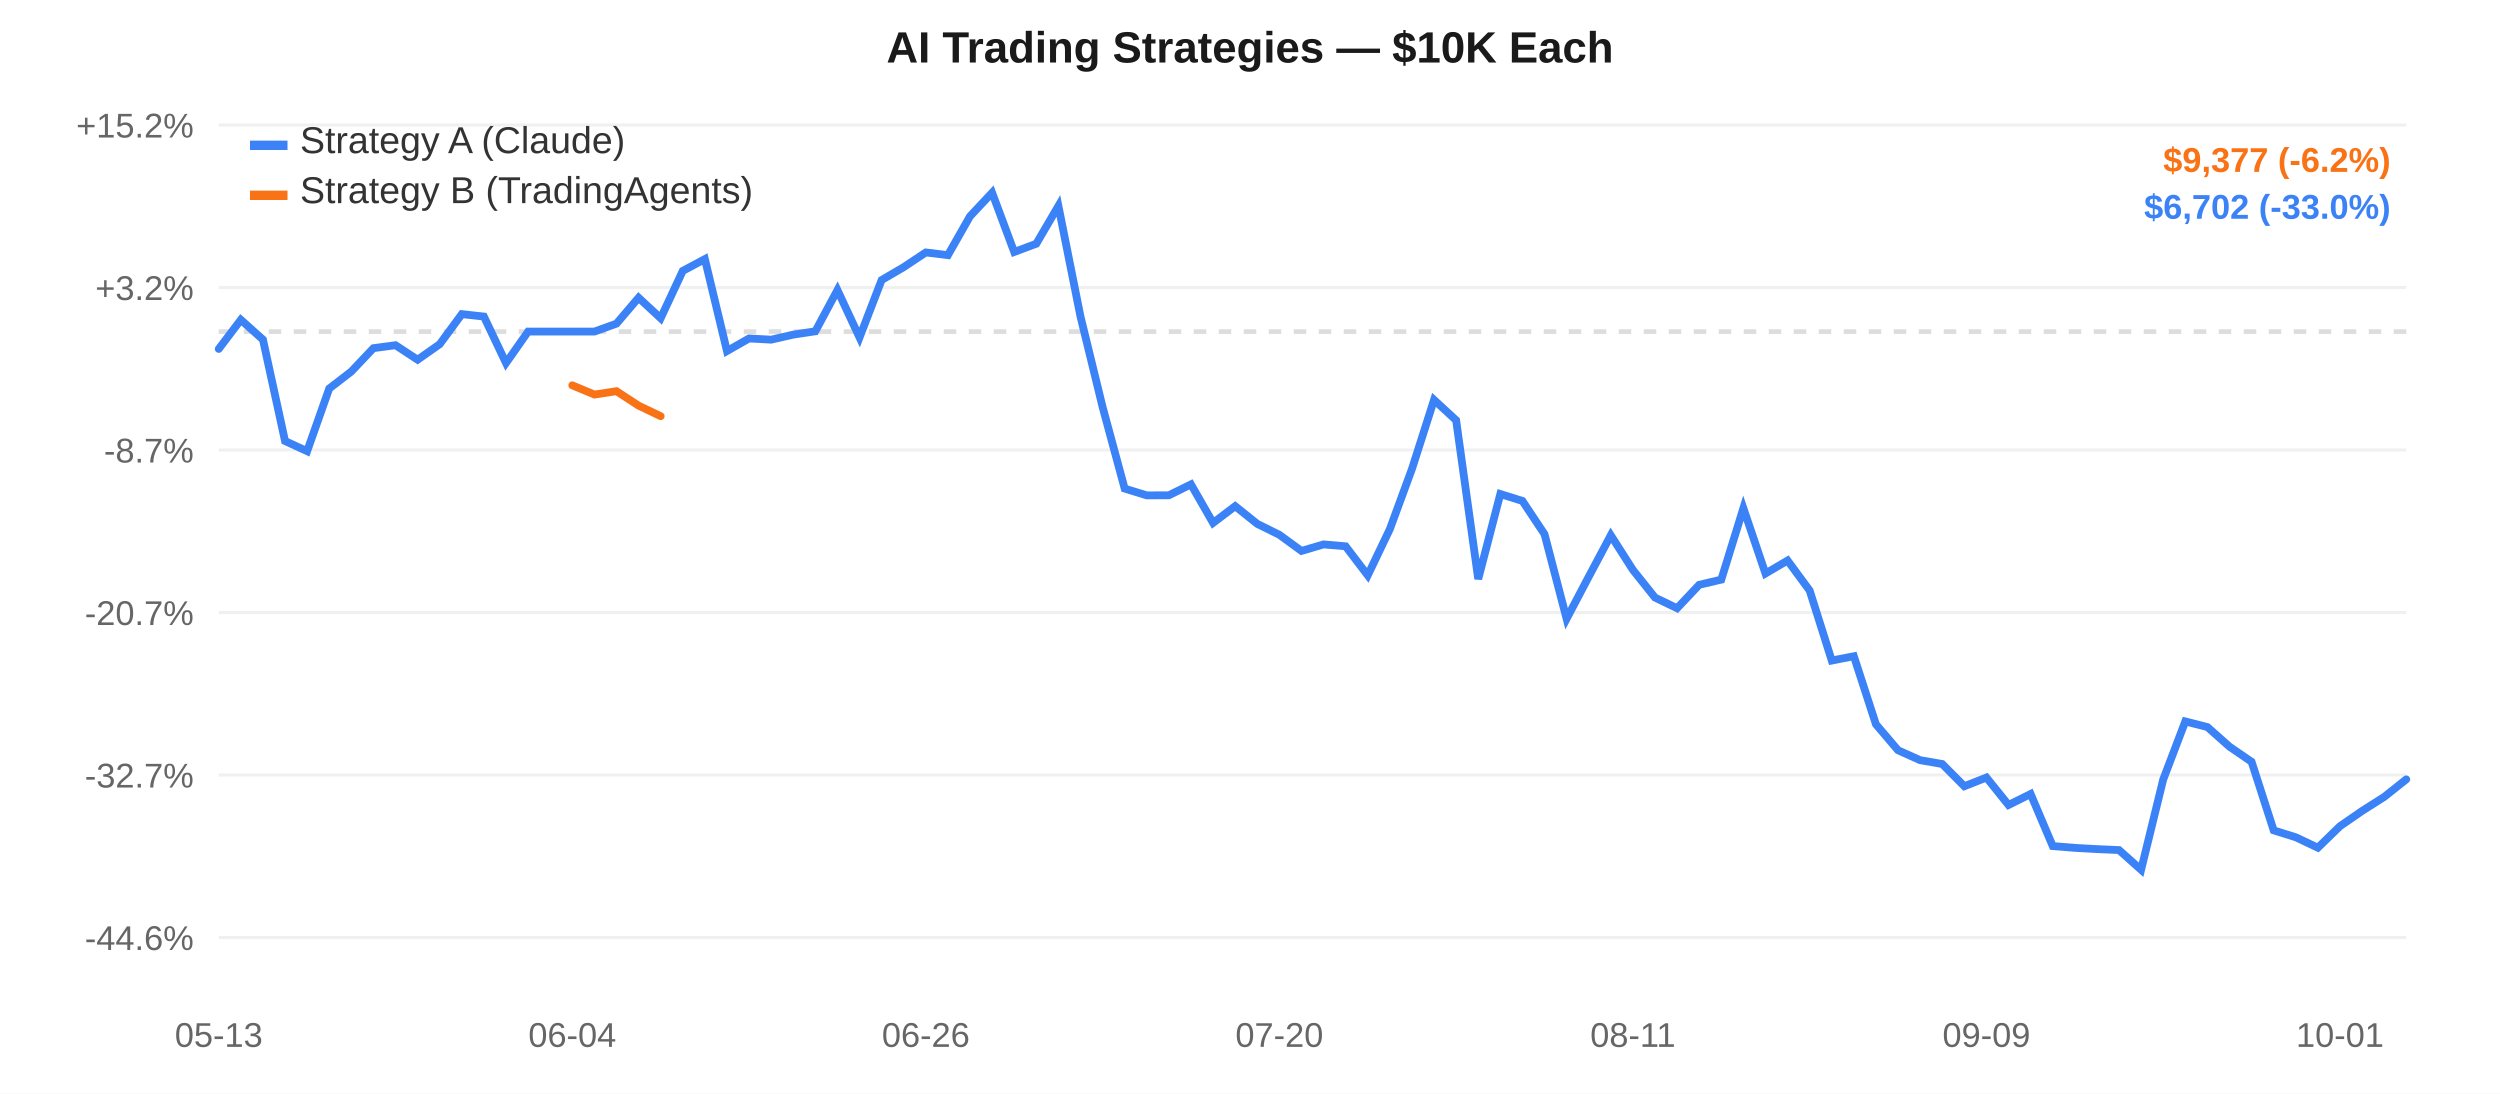
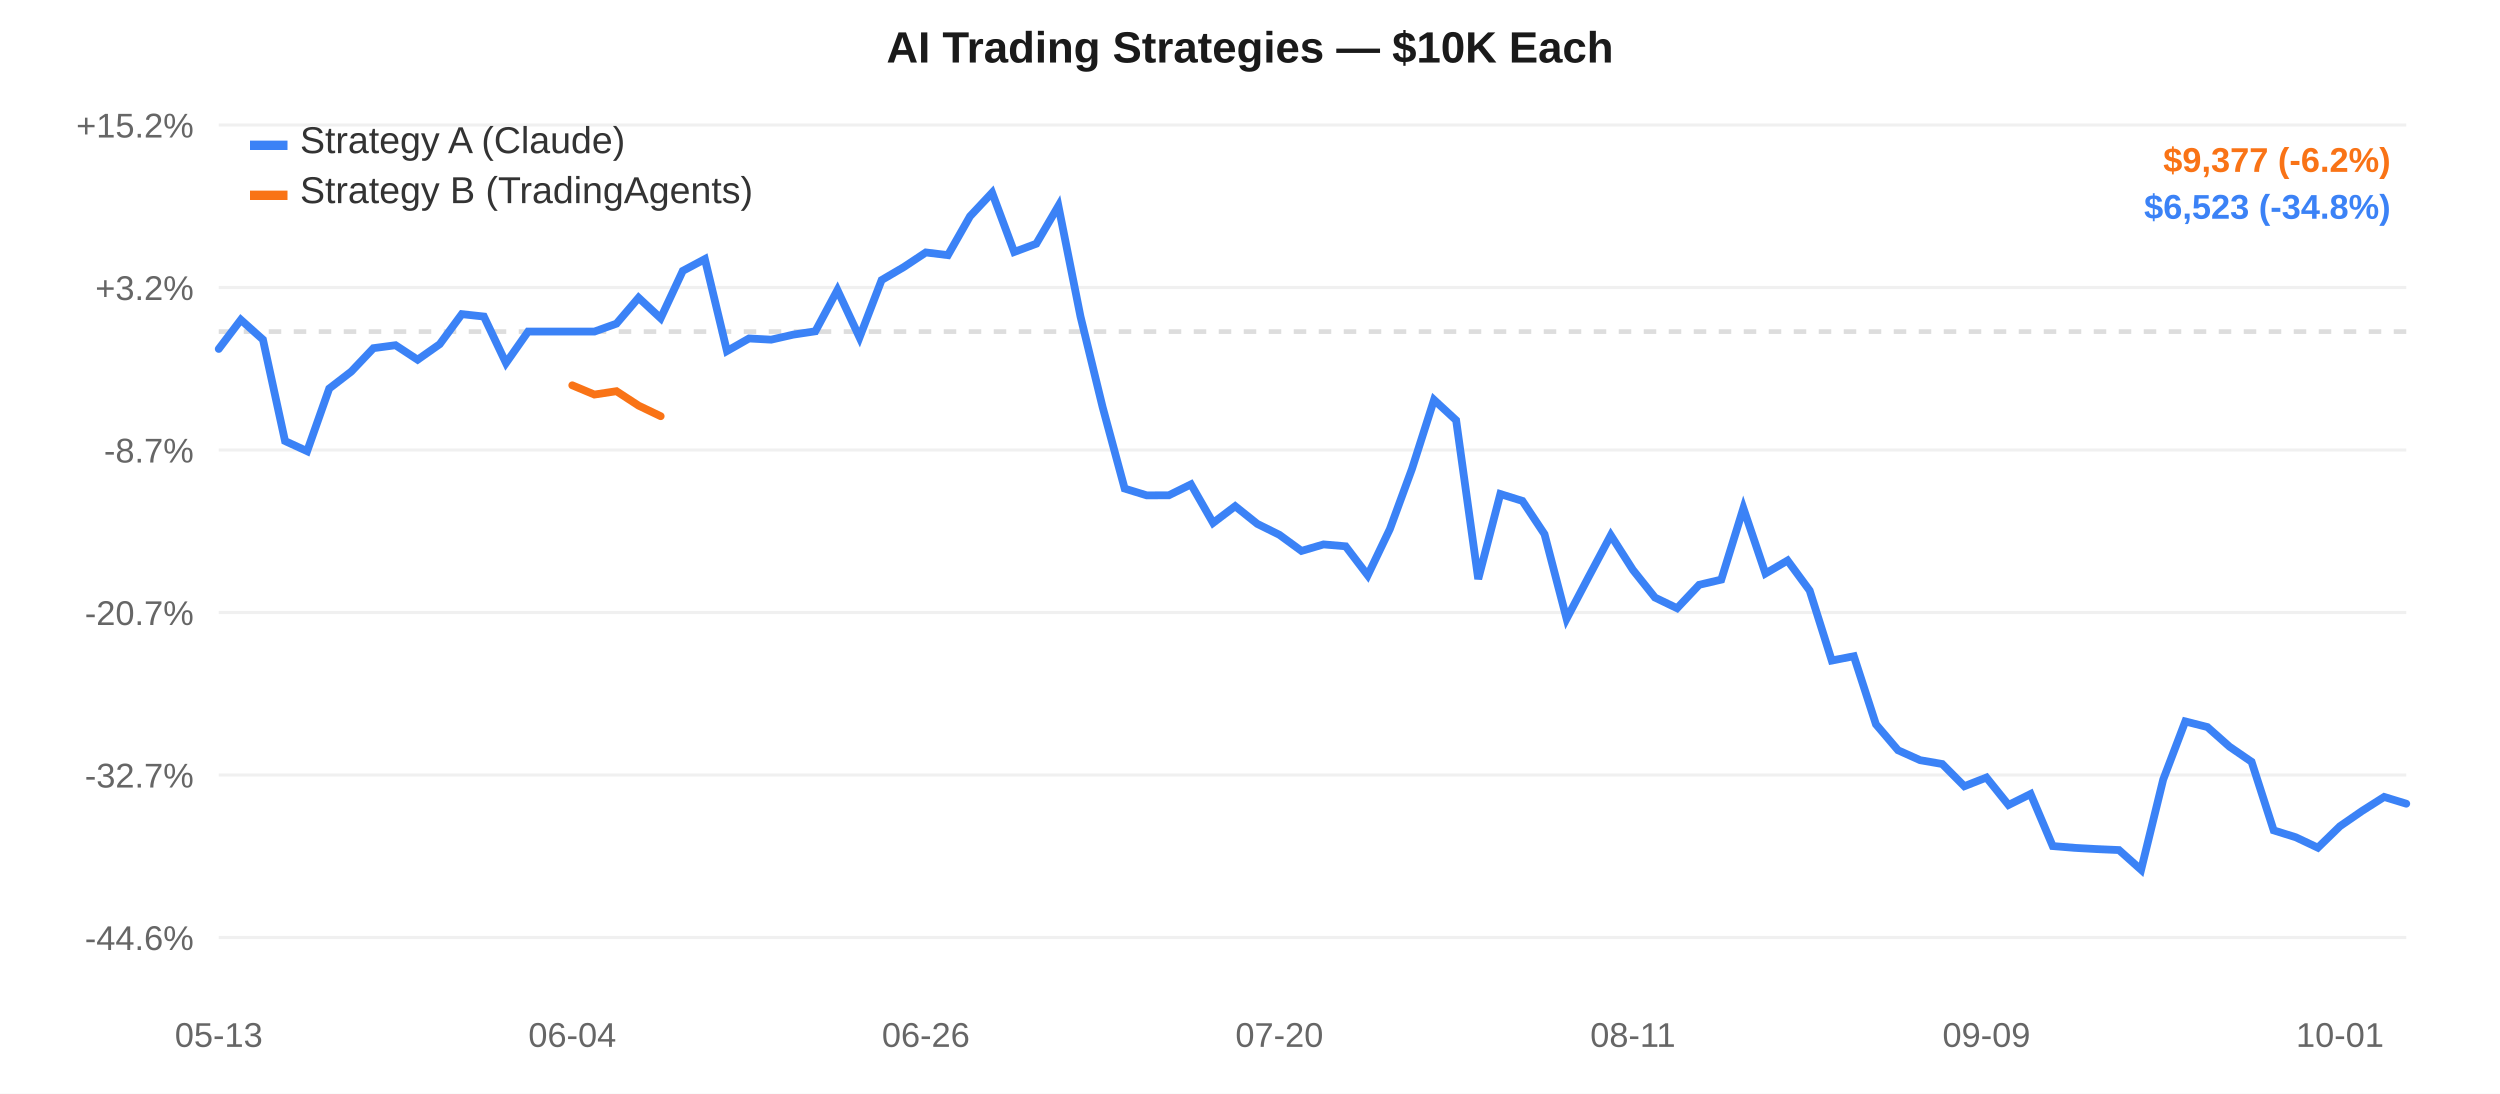
<svg xmlns="http://www.w3.org/2000/svg" width="800" height="350" style="font-family:-apple-system,Arial,sans-serif;">
  <rect width="800" height="350" fill="#ffffff" />
  <line x1="70" y1="40.0" x2="770" y2="40.0" stroke="#f0f0f0" stroke-width="1" />
  <text x="62" y="44.0" text-anchor="end" fill="#666" font-size="11">+15.2%</text>
  <line x1="70" y1="92.0" x2="770" y2="92.0" stroke="#f0f0f0" stroke-width="1" />
  <text x="62" y="96.0" text-anchor="end" fill="#666" font-size="11">+3.2%</text>
  <line x1="70" y1="144.0" x2="770" y2="144.0" stroke="#f0f0f0" stroke-width="1" />
  <text x="62" y="148.0" text-anchor="end" fill="#666" font-size="11">-8.7%</text>
  <line x1="70" y1="196.0" x2="770" y2="196.0" stroke="#f0f0f0" stroke-width="1" />
  <text x="62" y="200.0" text-anchor="end" fill="#666" font-size="11">-20.7%</text>
  <line x1="70" y1="248.0" x2="770" y2="248.0" stroke="#f0f0f0" stroke-width="1" />
  <text x="62" y="252.0" text-anchor="end" fill="#666" font-size="11">-32.7%</text>
  <line x1="70" y1="300.0" x2="770" y2="300.0" stroke="#f0f0f0" stroke-width="1" />
  <text x="62" y="304.0" text-anchor="end" fill="#666" font-size="11">-44.6%</text>
  <line x1="70" y1="106.107" x2="770" y2="106.107" stroke="#ddd" stroke-width="1.5" stroke-dasharray="4,4" />
  <text x="70.0" y="335" text-anchor="middle" fill="#666" font-size="11">05-13</text>
  <text x="183.131" y="335" text-anchor="middle" fill="#666" font-size="11">06-04</text>
  <text x="296.263" y="335" text-anchor="middle" fill="#666" font-size="11">06-26</text>
  <text x="409.394" y="335" text-anchor="middle" fill="#666" font-size="11">07-20</text>
  <text x="522.525" y="335" text-anchor="middle" fill="#666" font-size="11">08-11</text>
  <text x="635.657" y="335" text-anchor="middle" fill="#666" font-size="11">09-09</text>
  <text x="748.788" y="335" text-anchor="middle" fill="#666" font-size="11">10-01</text>
-   <path d="M 70.0,111.658 L 77.071,102.332 L 84.141,108.669 L 91.212,141.127 L 98.283,144.38 L 105.354,124.332 L 112.424,118.879 L 119.495,111.415 L 126.566,110.47 L 133.636,115.111 L 140.707,110.137 L 147.778,100.526 L 154.848,101.293 L 161.919,116.171 L 168.99,106.107 L 176.061,106.107 L 183.131,106.107 L 190.202,106.107 L 197.273,103.566 L 204.343,95.272 L 211.414,101.836 L 218.485,86.683 L 225.556,82.907 L 232.626,112.337 L 239.697,108.306 L 246.768,108.694 L 253.838,107.083 L 260.909,106.013 L 267.98,92.821 L 275.051,107.984 L 282.121,89.615 L 289.192,85.475 L 296.263,80.782 L 303.333,81.65 L 310.404,69.211 L 317.475,61.667 L 324.545,80.637 L 331.616,77.99 L 338.687,65.897 L 345.758,101.29 L 352.828,130.242 L 359.899,156.349 L 366.97,158.521 L 374.04,158.487 L 381.111,154.998 L 388.182,167.332 L 395.253,161.972 L 402.323,167.631 L 409.394,171.132 L 416.465,176.292 L 423.535,174.21 L 430.606,174.82 L 437.677,184.108 L 444.747,169.327 L 451.818,150.086 L 458.889,127.957 L 465.96,134.482 L 473.03,185.289 L 480.101,158.087 L 487.172,160.293 L 494.242,170.934 L 501.313,198.004 L 508.384,184.565 L 515.455,171.287 L 522.525,182.365 L 529.596,191.224 L 536.667,194.635 L 543.737,187.14 L 550.808,185.477 L 557.879,162.622 L 564.949,183.519 L 572.02,179.367 L 579.091,188.974 L 586.162,211.371 L 593.232,209.993 L 600.303,231.786 L 607.374,240.084 L 614.444,243.259 L 621.515,244.484 L 628.586,251.596 L 635.657,248.809 L 642.727,257.596 L 649.798,254.076 L 656.869,270.739 L 663.939,271.317 L 671.01,271.711 L 678.081,272.02 L 685.152,278.333 L 692.222,249.455 L 699.293,230.861 L 706.364,232.652 L 713.434,238.93 L 720.505,243.776 L 727.576,265.716 L 734.646,267.925 L 741.717,271.268 L 748.788,264.386 L 755.859,259.506 L 762.929,255.019 L 770.0,249.396" fill="none" stroke="#3b82f6" stroke-width="2.5" stroke-linecap="round" />
+   <path d="M 70.0,111.658 L 77.071,102.332 L 84.141,108.669 L 91.212,141.127 L 98.283,144.38 L 105.354,124.332 L 112.424,118.879 L 119.495,111.415 L 126.566,110.47 L 133.636,115.111 L 140.707,110.137 L 147.778,100.526 L 154.848,101.293 L 161.919,116.171 L 168.99,106.107 L 176.061,106.107 L 183.131,106.107 L 190.202,106.107 L 197.273,103.566 L 204.343,95.272 L 211.414,101.836 L 218.485,86.683 L 225.556,82.907 L 232.626,112.337 L 239.697,108.306 L 246.768,108.694 L 253.838,107.083 L 260.909,106.013 L 267.98,92.821 L 275.051,107.984 L 282.121,89.615 L 289.192,85.475 L 296.263,80.782 L 303.333,81.65 L 310.404,69.211 L 317.475,61.667 L 324.545,80.637 L 331.616,77.99 L 338.687,65.897 L 345.758,101.29 L 352.828,130.242 L 359.899,156.349 L 366.97,158.521 L 374.04,158.487 L 381.111,154.998 L 388.182,167.332 L 395.253,161.972 L 402.323,167.631 L 409.394,171.132 L 416.465,176.292 L 423.535,174.21 L 430.606,174.82 L 437.677,184.108 L 444.747,169.327 L 451.818,150.086 L 458.889,127.957 L 465.96,134.482 L 473.03,185.289 L 480.101,158.087 L 487.172,160.293 L 494.242,170.934 L 501.313,198.004 L 508.384,184.565 L 515.455,171.287 L 522.525,182.365 L 529.596,191.224 L 536.667,194.635 L 543.737,187.14 L 550.808,185.477 L 557.879,162.622 L 564.949,183.519 L 572.02,179.367 L 579.091,188.974 L 586.162,211.371 L 593.232,209.993 L 600.303,231.786 L 607.374,240.084 L 614.444,243.259 L 621.515,244.484 L 628.586,251.596 L 635.657,248.809 L 642.727,257.596 L 649.798,254.076 L 656.869,270.739 L 663.939,271.317 L 671.01,271.711 L 678.081,272.02 L 685.152,278.333 L 692.222,249.455 L 699.293,230.861 L 706.364,232.652 L 713.434,238.93 L 720.505,243.776 L 727.576,265.716 L 734.646,267.925 L 741.717,271.268 L 748.788,264.386 L 755.859,259.506 L 762.929,255.019 L 770.0,257.182" fill="none" stroke="#3b82f6" stroke-width="2.5" stroke-linecap="round" />
  <path d="M 183.131,123.298 L 190.202,126.257 L 197.273,125.182 L 204.343,129.799 L 211.414,133.181" fill="none" stroke="#f97316" stroke-width="2.5" stroke-linecap="round" />
  <rect x="80" y="45" width="12" height="3" fill="#3b82f6" />
  <text x="96" y="49" fill="#333" font-size="12">Strategy A (Claude)</text>
  <rect x="80" y="61" width="12" height="3" fill="#f97316" />
  <text x="96" y="65" fill="#333" font-size="12">Strategy B (TradingAgents)</text>
  <text x="400.0" y="20" text-anchor="middle" fill="#1a1a1a" font-size="14" font-weight="600">AI Trading Strategies — $10K Each</text>
  <text x="765" y="55" text-anchor="end" fill="#f97316" font-size="11" font-weight="600">$9,377 (-6.2%)</text>
-   <text x="765" y="70" text-anchor="end" fill="#3b82f6" font-size="11" font-weight="600">$6,702 (-33.0%)</text>
+   <text x="765" y="70" text-anchor="end" fill="#3b82f6" font-size="11" font-weight="600">$6,523 (-34.8%)</text>
</svg>
